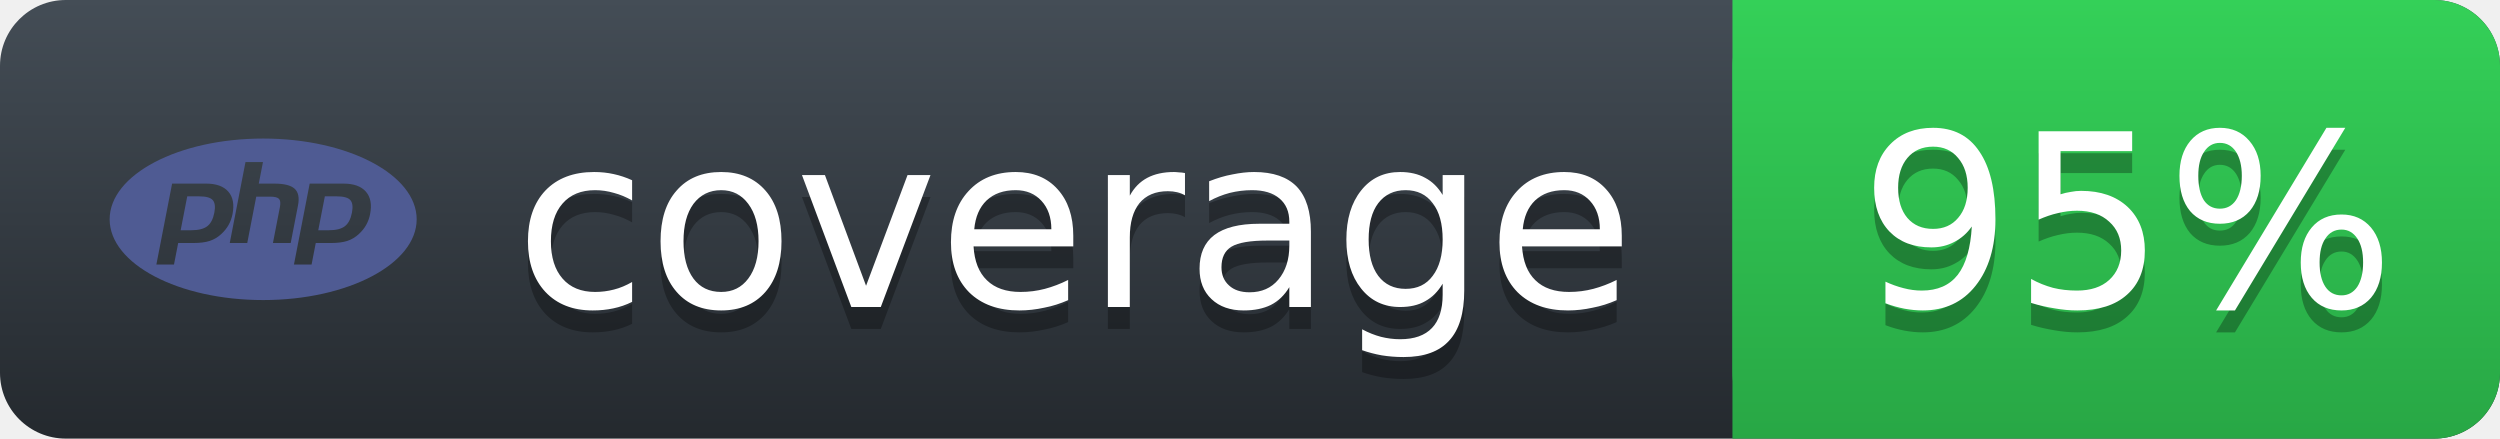
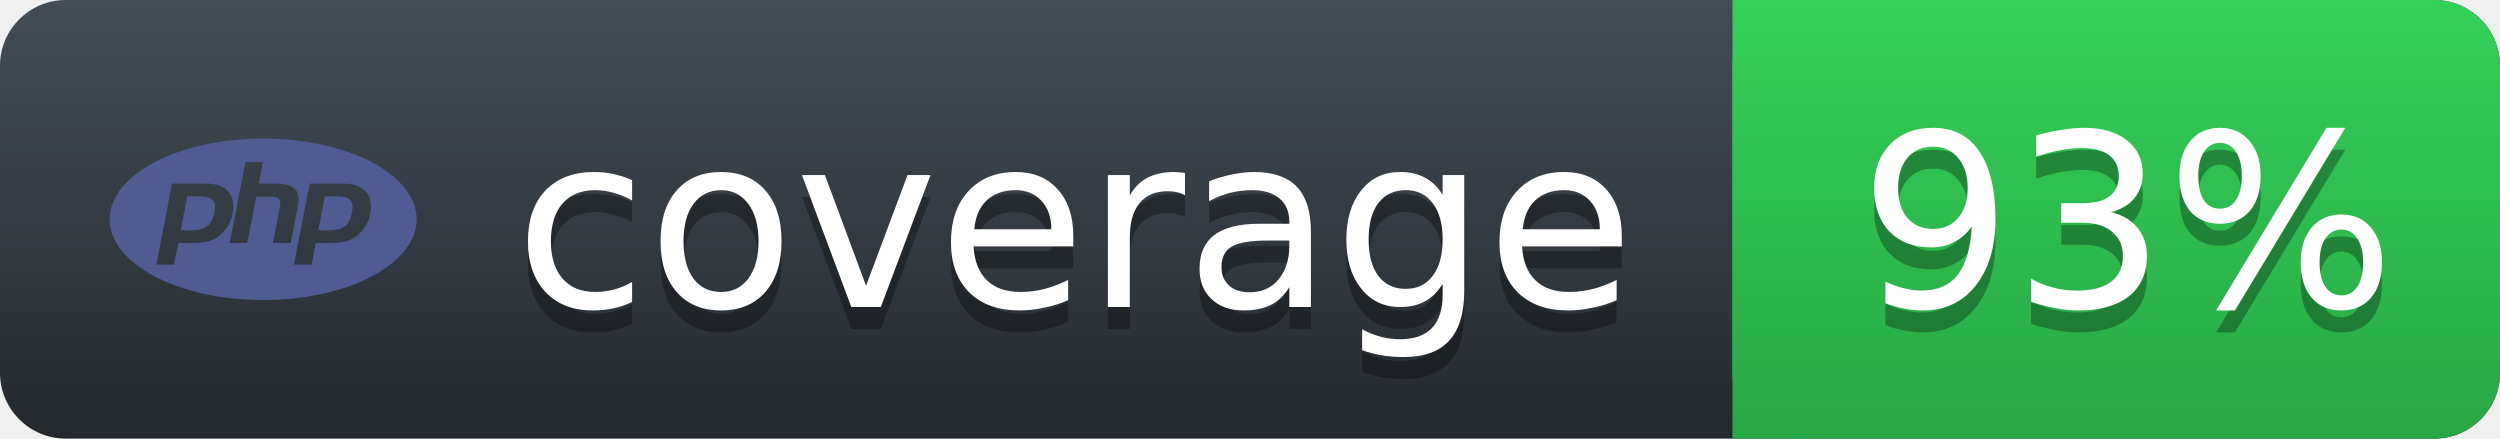
<svg xmlns="http://www.w3.org/2000/svg" width="114" height="20">
  <defs>
    <linearGradient id="workflow-fill" x1="50%" y1="0%" x2="50%" y2="100%">
      <stop stop-color="#444D56" offset="0%" />
      <stop stop-color="#24292E" offset="100%" />
    </linearGradient>
    <linearGradient id="state-fill" x1="50%" y1="0%" x2="50%" y2="100%">
      <stop stop-color="#34D058" offset="0%" />
      <stop stop-color="#28A745" offset="100%" />
    </linearGradient>
  </defs>
  <g>
    <rect rx="3" width="114" height="20" fill="url(#workflow-fill)" />
    <rect rx="3" x="79" width="35" height="20" fill="url(#state-fill)" />
    <path fill="url(#state-fill)" d="M79 0h4v20h-4z" />
    <rect rx="3" width="116" height="20" fill="url(#a)" />
    <g fill="#fff" text-anchor="middle" font-family="DejaVu Sans,Verdana,Geneva,sans-serif" font-size="11">
      <text x="49" y="15" fill="#010101" fill-opacity=".3" aria-hidden="true">coverage</text>
      <text x="49" y="14">coverage</text>
-       <text x="97" y="15" fill="#010101" fill-opacity=".3" aria-hidden="true">95%</text>
-       <text x="97" y="14">95%</text>
+       <text x="97" y="15" fill="#010101" fill-opacity=".3" aria-hidden="true">93%</text>
+       <text x="97" y="14">93%</text>
    </g>
    <svg x="5" y="3" width="14" height="14" role="img" viewBox="0 0 24 24">
      <path fill="#4f5b93" d="M7.01 10.207h-.944l-.515 2.648h.838c.556 0 .97-.105 1.242-.314.272-.21.455-.559.55-1.049.092-.47.05-.802-.124-.995-.175-.193-.523-.29-1.047-.29zM12 5.688C5.373 5.688 0 8.514 0 12s5.373 6.313 12 6.313S24 15.486 24 12c0-3.486-5.373-6.312-12-6.312zm-3.26 7.451c-.261.25-.575.438-.917.551-.336.108-.765.164-1.285.164H5.357l-.327 1.681H3.652l1.23-6.326h2.65c.797 0 1.378.209 1.744.628.366.418.476 1.002.33 1.752a2.836 2.836 0 0 1-.305.847c-.143.255-.33.49-.561.703zm4.024.715l.543-2.799c.063-.318.039-.536-.068-.651-.107-.116-.336-.174-.687-.174H11.46l-.704 3.625H9.388l1.23-6.327h1.367l-.327 1.682h1.218c.767 0 1.295.134 1.586.401s.378.7.263 1.299l-.572 2.944h-1.389zm7.597-2.265a2.782 2.782 0 0 1-.305.847c-.143.255-.33.49-.561.703a2.44 2.44 0 0 1-.917.551c-.336.108-.765.164-1.286.164h-1.18l-.327 1.682h-1.378l1.23-6.326h2.649c.797 0 1.378.209 1.744.628.366.417.477 1.001.331 1.751zM17.766 10.207h-.943l-.516 2.648h.838c.557 0 .971-.105 1.242-.314.272-.21.455-.559.551-1.049.092-.47.049-.802-.125-.995s-.524-.29-1.047-.29z" />
    </svg>
  </g>
</svg>
